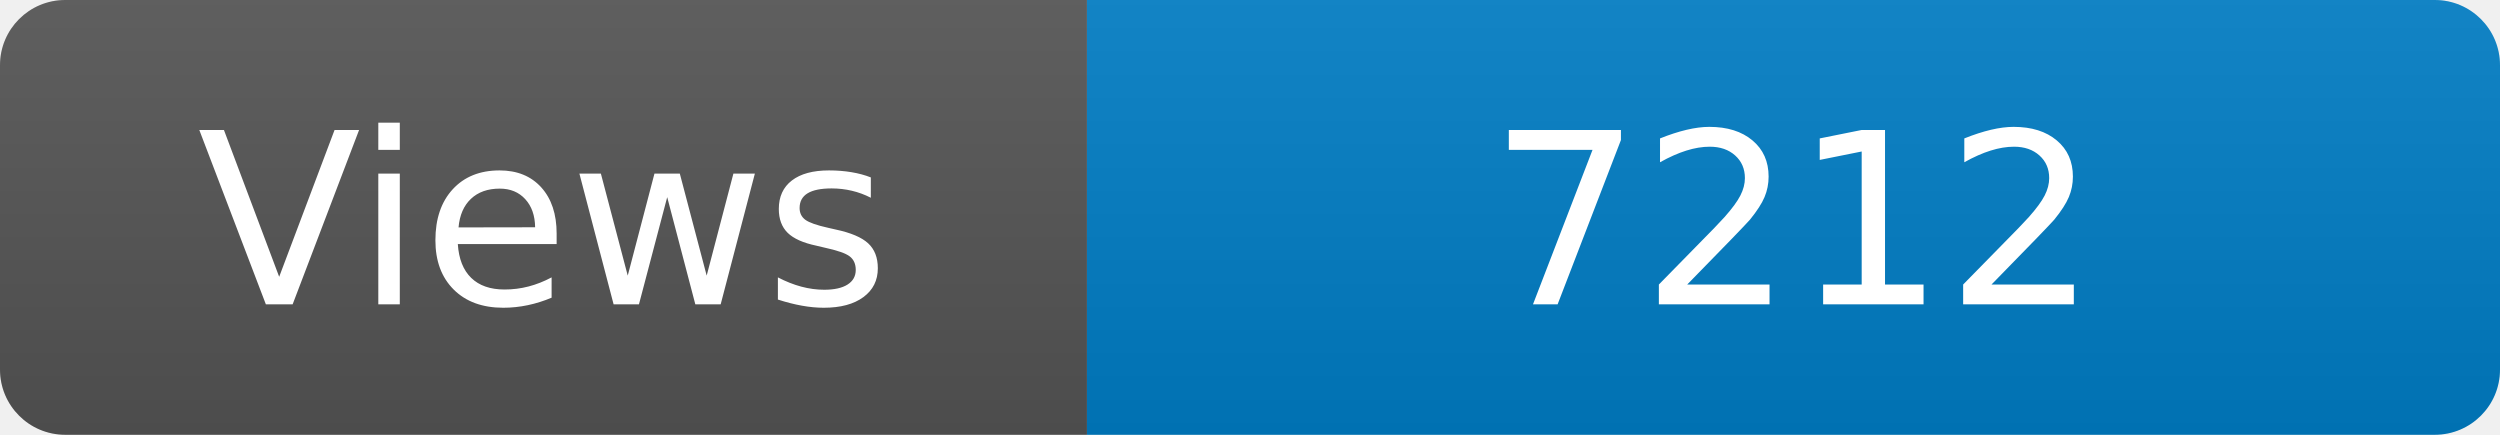
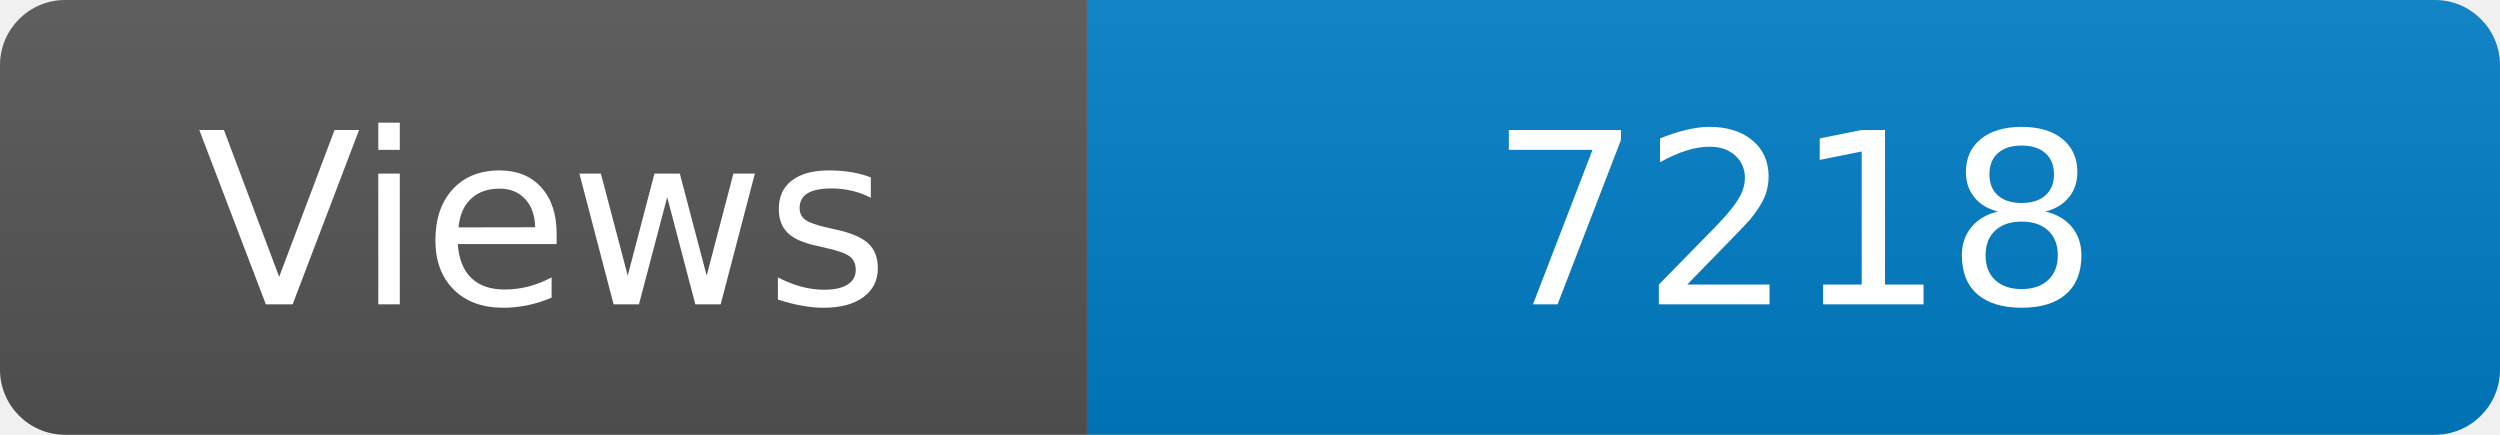
<svg xmlns="http://www.w3.org/2000/svg" width="115" height="20" role="img" aria-label="Maintained?: yes">
  <linearGradient id="s" x2="0" y2="100%">
    <stop offset="0" stop-color="#bbb" stop-opacity=".1" />
    <stop offset="1" stop-opacity=".1" />
  </linearGradient>
  <clipPath id="r">
    <rect width="115" height="20" rx="3" fill="#fff" />
  </clipPath>
  <g clip-path="url(#r)">
    <rect width="50" height="20" fill="#555" />
    <rect x="50" width="160" height="20" fill="#007ec6" />
    <rect width="115" height="20" fill="url(#s)" />
  </g>
  <g fill="#fff" text-anchor="middle" font-family="Verdana,Geneva,DejaVu Sans,sans-serif" font-size="110">
    <text x="250" y="140" transform="scale(.1)" fill="#fff">Views</text>
-     <text x="825" y="140" transform="scale(.1)" fill="#fff">7212</text>
+     <text x="825" y="140" transform="scale(.1)" fill="#fff">7218</text>
  </g>
</svg>
